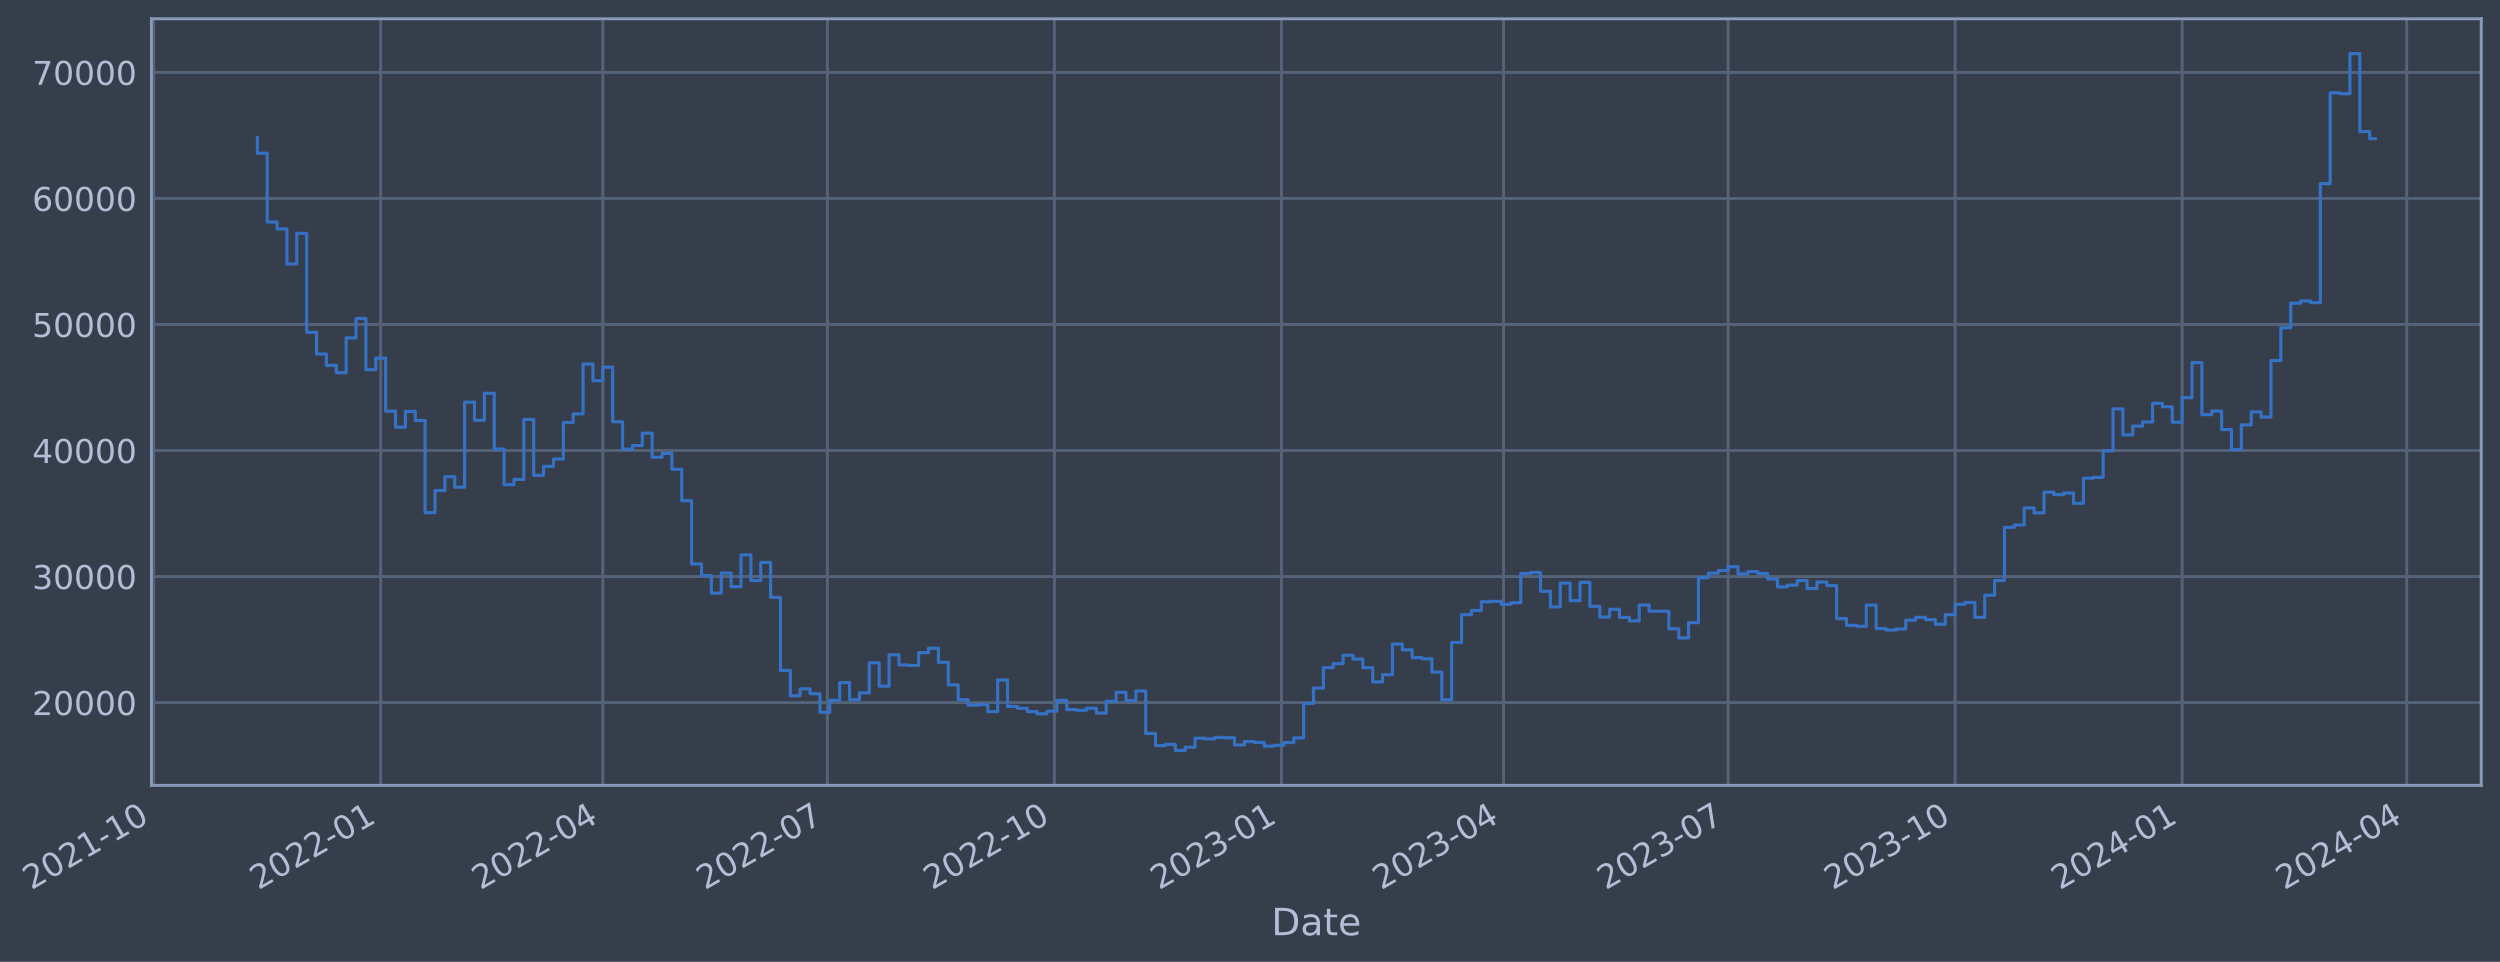
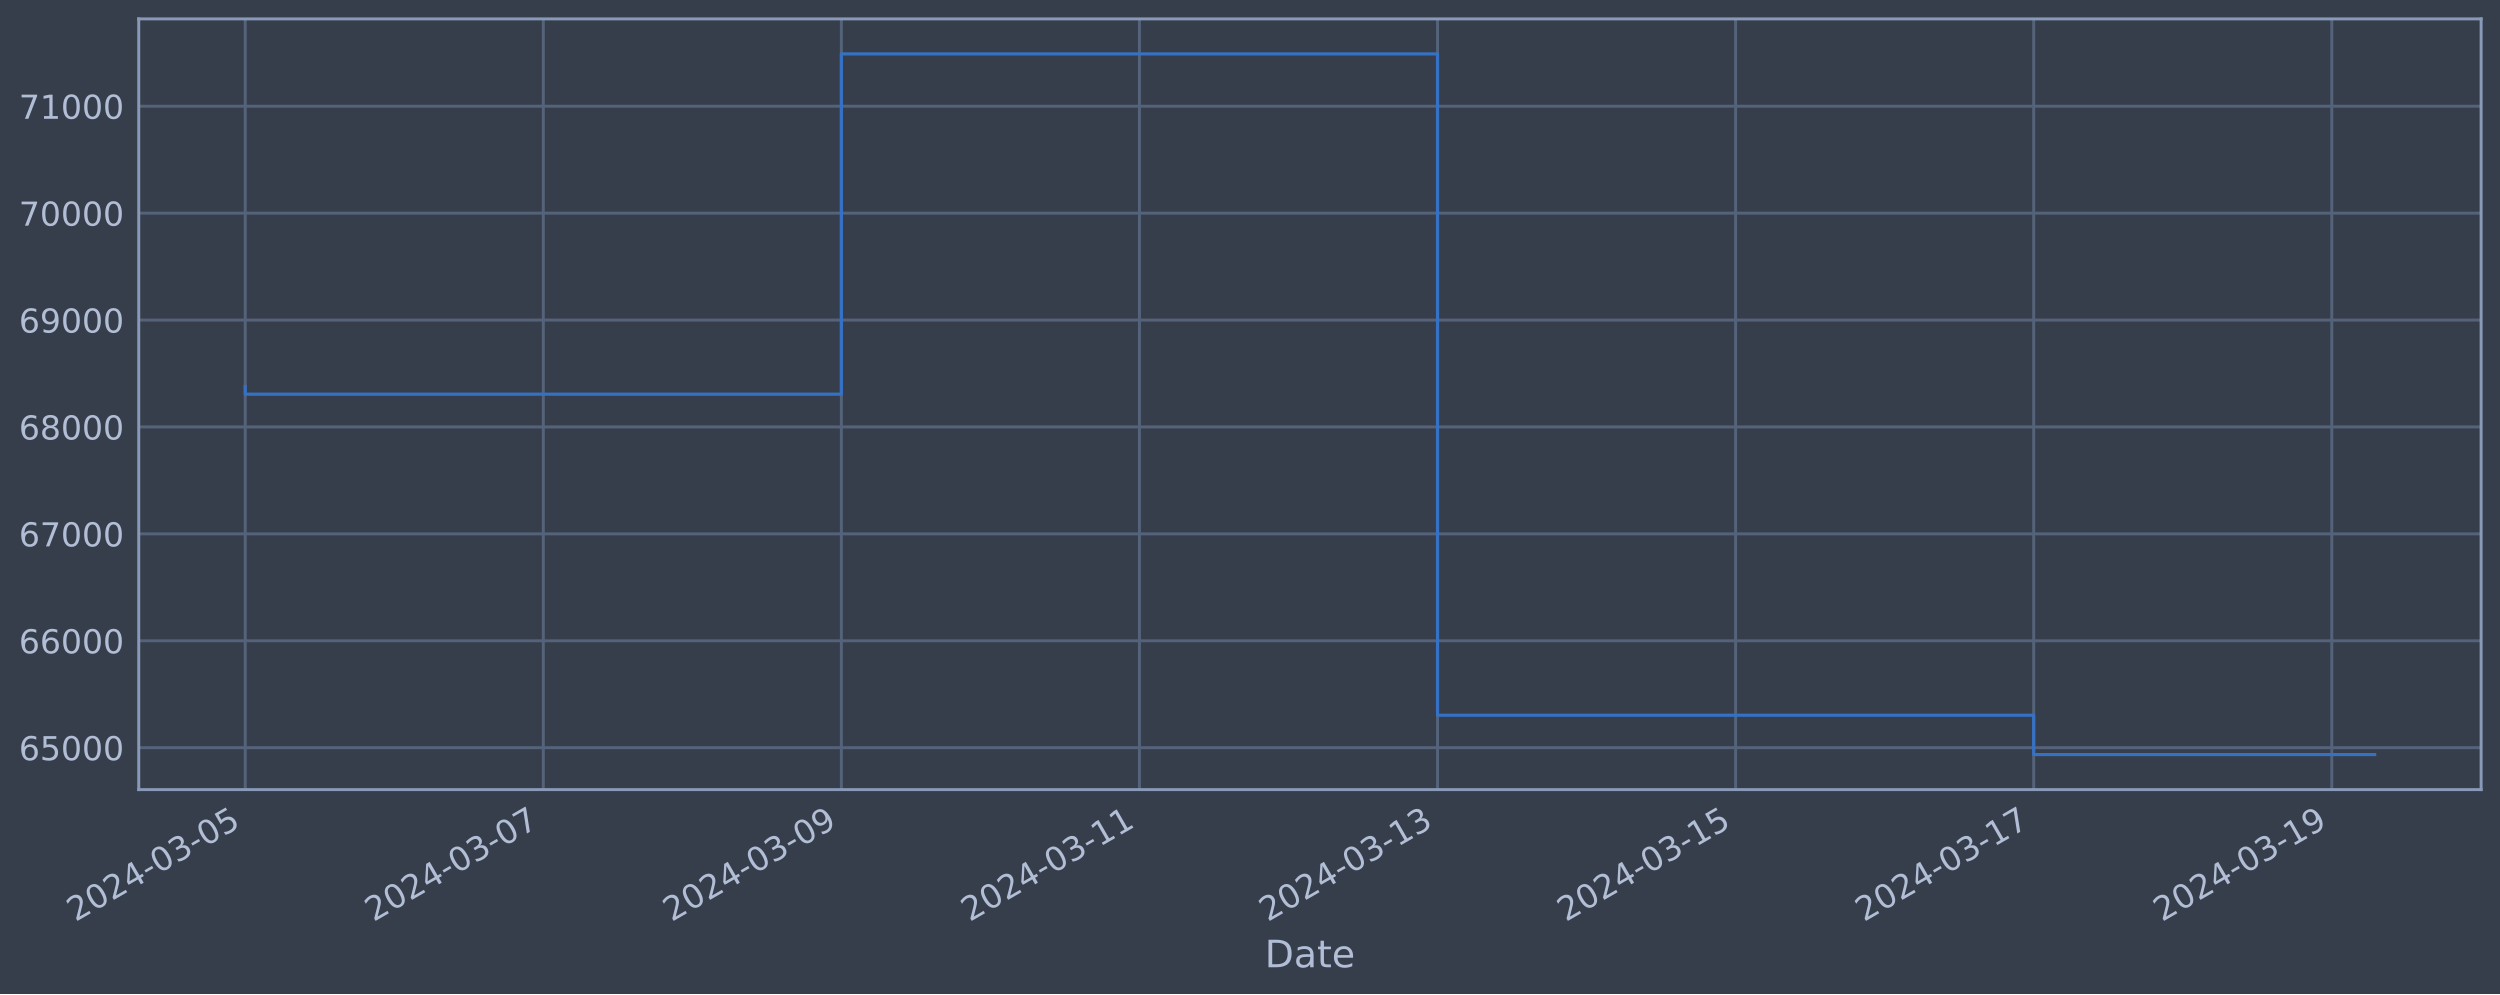
- <svg xmlns="http://www.w3.org/2000/svg" xmlns:xlink="http://www.w3.org/1999/xlink" width="958.026pt" height="368.58pt" viewBox="0 0 958.026 368.58" version="1.1">
+ <svg xmlns="http://www.w3.org/2000/svg" xmlns:xlink="http://www.w3.org/1999/xlink" width="952.884pt" height="378.87pt" viewBox="0 0 952.884 378.87" version="1.1">
  <defs>
    <style type="text/css">*{stroke-linejoin: round; stroke-linecap: butt}</style>
  </defs>
  <g id="figure_1">
    <g id="patch_1">
-       <path d="M 0 368.58  L 958.026 368.58  L 958.026 0  L 0 0  z " style="fill: #373e4b" />
+       <path d="M 0 378.87  L 952.884 378.87  L 952.884 0  L 0 0  z " style="fill: #373e4b" />
    </g>
    <g id="axes_1">
      <g id="patch_2">
-         <path d="M 58.026 300.96  L 950.826 300.96  L 950.826 7.2  L 58.026 7.2  z " style="fill: #373e4b" />
+         <path d="M 52.884 300.96  L 945.684 300.96  L 945.684 7.2  L 52.884 7.2  z " style="fill: #373e4b" />
      </g>
      <g id="matplotlib.axis_1">
        <g id="xtick_1">
          <g id="line2d_1">
-             <path d="M 58.89 300.96  L 58.89 7.2  " clip-path="url(#pb4d86fc53c)" style="fill: none; stroke: #546379; stroke-width: 1.12; stroke-linecap: square" />
+             <path d="M 93.466 300.96  L 93.466 7.2  " clip-path="url(#pd42381bf7d)" style="fill: none; stroke: #546379; stroke-width: 1.12; stroke-linecap: square" />
          </g>
          <g id="line2d_2" />
          <g id="text_1">
-             <g style="fill: #b1bed6" transform="translate(11.98702 341.1745) rotate(-30) scale(0.126 -0.126)">
+             <g style="fill: #b1bed6" transform="translate(28.74006 351.4642) rotate(-30) scale(0.126 -0.126)">
              <defs>
                <path id="DejaVuSans-32" d="M 1228 531  L 3431 531  L 3431 0  L 469 0  L 469 531  Q 828 903 1448 1529  Q 2069 2156 2228 2338  Q 2531 2678 2651 2914  Q 2772 3150 2772 3378  Q 2772 3750 2511 3984  Q 2250 4219 1831 4219  Q 1534 4219 1204 4116  Q 875 4013 500 3803  L 500 4441  Q 881 4594 1212 4672  Q 1544 4750 1819 4750  Q 2544 4750 2975 4387  Q 3406 4025 3406 3419  Q 3406 3131 3298 2873  Q 3191 2616 2906 2266  Q 2828 2175 2409 1742  Q 1991 1309 1228 531  z " transform="scale(0.015625)" />
                <path id="DejaVuSans-30" d="M 2034 4250  Q 1547 4250 1301 3770  Q 1056 3291 1056 2328  Q 1056 1369 1301 889  Q 1547 409 2034 409  Q 2525 409 2770 889  Q 3016 1369 3016 2328  Q 3016 3291 2770 3770  Q 2525 4250 2034 4250  z M 2034 4750  Q 2819 4750 3233 4129  Q 3647 3509 3647 2328  Q 3647 1150 3233 529  Q 2819 -91 2034 -91  Q 1250 -91 836 529  Q 422 1150 422 2328  Q 422 3509 836 4129  Q 1250 4750 2034 4750  z " transform="scale(0.015625)" />
-                 <path id="DejaVuSans-31" d="M 794 531  L 1825 531  L 1825 4091  L 703 3866  L 703 4441  L 1819 4666  L 2450 4666  L 2450 531  L 3481 531  L 3481 0  L 794 0  L 794 531  z " transform="scale(0.015625)" />
+                 <path id="DejaVuSans-34" d="M 2419 4116  L 825 1625  L 2419 1625  L 2419 4116  z M 2253 4666  L 3047 4666  L 3047 1625  L 3713 1625  L 3713 1100  L 3047 1100  L 3047 0  L 2419 0  L 2419 1100  L 313 1100  L 313 1709  L 2253 4666  z " transform="scale(0.015625)" />
                <path id="DejaVuSans-2d" d="M 313 2009  L 1997 2009  L 1997 1497  L 313 1497  L 313 2009  z " transform="scale(0.015625)" />
-               </defs>
-               <use xlink:href="#DejaVuSans-32" />
-               <use xlink:href="#DejaVuSans-30" x="63.623" />
-               <use xlink:href="#DejaVuSans-32" x="127.246" />
-               <use xlink:href="#DejaVuSans-31" x="190.869" />
-               <use xlink:href="#DejaVuSans-2d" x="254.492" />
-               <use xlink:href="#DejaVuSans-31" x="290.576" />
-               <use xlink:href="#DejaVuSans-30" x="354.199" />
+                 <path id="DejaVuSans-33" d="M 2597 2516  Q 3050 2419 3304 2112  Q 3559 1806 3559 1356  Q 3559 666 3084 287  Q 2609 -91 1734 -91  Q 1441 -91 1130 -33  Q 819 25 488 141  L 488 750  Q 750 597 1062 519  Q 1375 441 1716 441  Q 2309 441 2620 675  Q 2931 909 2931 1356  Q 2931 1769 2642 2001  Q 2353 2234 1838 2234  L 1294 2234  L 1294 2753  L 1863 2753  Q 2328 2753 2575 2939  Q 2822 3125 2822 3475  Q 2822 3834 2567 4026  Q 2313 4219 1838 4219  Q 1578 4219 1281 4162  Q 984 4106 628 3988  L 628 4550  Q 988 4650 1302 4700  Q 1616 4750 1894 4750  Q 2613 4750 3031 4423  Q 3450 4097 3450 3541  Q 3450 3153 3228 2886  Q 3006 2619 2597 2516  z " transform="scale(0.015625)" />
+                 <path id="DejaVuSans-35" d="M 691 4666  L 3169 4666  L 3169 4134  L 1269 4134  L 1269 2991  Q 1406 3038 1543 3061  Q 1681 3084 1819 3084  Q 2600 3084 3056 2656  Q 3513 2228 3513 1497  Q 3513 744 3044 326  Q 2575 -91 1722 -91  Q 1428 -91 1123 -41  Q 819 9 494 109  L 494 744  Q 775 591 1075 516  Q 1375 441 1709 441  Q 2250 441 2565 725  Q 2881 1009 2881 1497  Q 2881 1984 2565 2268  Q 2250 2553 1709 2553  Q 1456 2553 1204 2497  Q 953 2441 691 2322  L 691 4666  z " transform="scale(0.015625)" />
+               </defs>
+               <use xlink:href="#DejaVuSans-32" />
+               <use xlink:href="#DejaVuSans-30" x="63.623" />
+               <use xlink:href="#DejaVuSans-32" x="127.246" />
+               <use xlink:href="#DejaVuSans-34" x="190.869" />
+               <use xlink:href="#DejaVuSans-2d" x="254.492" />
+               <use xlink:href="#DejaVuSans-30" x="290.576" />
+               <use xlink:href="#DejaVuSans-33" x="354.199" />
+               <use xlink:href="#DejaVuSans-2d" x="417.822" />
+               <use xlink:href="#DejaVuSans-30" x="453.906" />
+               <use xlink:href="#DejaVuSans-35" x="517.529" />
            </g>
          </g>
        </g>
        <g id="xtick_2">
          <g id="line2d_3">
-             <path d="M 145.89 300.96  L 145.89 7.2  " clip-path="url(#pb4d86fc53c)" style="fill: none; stroke: #546379; stroke-width: 1.12; stroke-linecap: square" />
+             <path d="M 207.079 300.96  L 207.079 7.2  " clip-path="url(#pd42381bf7d)" style="fill: none; stroke: #546379; stroke-width: 1.12; stroke-linecap: square" />
          </g>
          <g id="line2d_4" />
          <g id="text_2">
-             <g style="fill: #b1bed6" transform="translate(98.98698 341.1745) rotate(-30) scale(0.126 -0.126)">
-               <use xlink:href="#DejaVuSans-32" />
-               <use xlink:href="#DejaVuSans-30" x="63.623" />
-               <use xlink:href="#DejaVuSans-32" x="127.246" />
-               <use xlink:href="#DejaVuSans-32" x="190.869" />
-               <use xlink:href="#DejaVuSans-2d" x="254.492" />
-               <use xlink:href="#DejaVuSans-30" x="290.576" />
-               <use xlink:href="#DejaVuSans-31" x="354.199" />
+             <g style="fill: #b1bed6" transform="translate(142.3535 351.4642) rotate(-30) scale(0.126 -0.126)">
+               <defs>
+                 <path id="DejaVuSans-37" d="M 525 4666  L 3525 4666  L 3525 4397  L 1831 0  L 1172 0  L 2766 4134  L 525 4134  L 525 4666  z " transform="scale(0.015625)" />
+               </defs>
+               <use xlink:href="#DejaVuSans-32" />
+               <use xlink:href="#DejaVuSans-30" x="63.623" />
+               <use xlink:href="#DejaVuSans-32" x="127.246" />
+               <use xlink:href="#DejaVuSans-34" x="190.869" />
+               <use xlink:href="#DejaVuSans-2d" x="254.492" />
+               <use xlink:href="#DejaVuSans-30" x="290.576" />
+               <use xlink:href="#DejaVuSans-33" x="354.199" />
+               <use xlink:href="#DejaVuSans-2d" x="417.822" />
+               <use xlink:href="#DejaVuSans-30" x="453.906" />
+               <use xlink:href="#DejaVuSans-37" x="517.529" />
            </g>
          </g>
        </g>
        <g id="xtick_3">
          <g id="line2d_5">
-             <path d="M 230.999 300.96  L 230.999 7.2  " clip-path="url(#pb4d86fc53c)" style="fill: none; stroke: #546379; stroke-width: 1.12; stroke-linecap: square" />
+             <path d="M 320.692 300.96  L 320.692 7.2  " clip-path="url(#pd42381bf7d)" style="fill: none; stroke: #546379; stroke-width: 1.12; stroke-linecap: square" />
          </g>
          <g id="line2d_6" />
          <g id="text_3">
-             <g style="fill: #b1bed6" transform="translate(184.0956 341.1745) rotate(-30) scale(0.126 -0.126)">
-               <defs>
-                 <path id="DejaVuSans-34" d="M 2419 4116  L 825 1625  L 2419 1625  L 2419 4116  z M 2253 4666  L 3047 4666  L 3047 1625  L 3713 1625  L 3713 1100  L 3047 1100  L 3047 0  L 2419 0  L 2419 1100  L 313 1100  L 313 1709  L 2253 4666  z " transform="scale(0.015625)" />
-               </defs>
-               <use xlink:href="#DejaVuSans-32" />
-               <use xlink:href="#DejaVuSans-30" x="63.623" />
-               <use xlink:href="#DejaVuSans-32" x="127.246" />
-               <use xlink:href="#DejaVuSans-32" x="190.869" />
-               <use xlink:href="#DejaVuSans-2d" x="254.492" />
-               <use xlink:href="#DejaVuSans-30" x="290.576" />
-               <use xlink:href="#DejaVuSans-34" x="354.199" />
+             <g style="fill: #b1bed6" transform="translate(255.9669 351.4642) rotate(-30) scale(0.126 -0.126)">
+               <defs>
+                 <path id="DejaVuSans-39" d="M 703 97  L 703 672  Q 941 559 1184 500  Q 1428 441 1663 441  Q 2288 441 2617 861  Q 2947 1281 2994 2138  Q 2813 1869 2534 1725  Q 2256 1581 1919 1581  Q 1219 1581 811 2004  Q 403 2428 403 3163  Q 403 3881 828 4315  Q 1253 4750 1959 4750  Q 2769 4750 3195 4129  Q 3622 3509 3622 2328  Q 3622 1225 3098 567  Q 2575 -91 1691 -91  Q 1453 -91 1209 -44  Q 966 3 703 97  z M 1959 2075  Q 2384 2075 2632 2365  Q 2881 2656 2881 3163  Q 2881 3666 2632 3958  Q 2384 4250 1959 4250  Q 1534 4250 1286 3958  Q 1038 3666 1038 3163  Q 1038 2656 1286 2365  Q 1534 2075 1959 2075  z " transform="scale(0.015625)" />
+               </defs>
+               <use xlink:href="#DejaVuSans-32" />
+               <use xlink:href="#DejaVuSans-30" x="63.623" />
+               <use xlink:href="#DejaVuSans-32" x="127.246" />
+               <use xlink:href="#DejaVuSans-34" x="190.869" />
+               <use xlink:href="#DejaVuSans-2d" x="254.492" />
+               <use xlink:href="#DejaVuSans-30" x="290.576" />
+               <use xlink:href="#DejaVuSans-33" x="354.199" />
+               <use xlink:href="#DejaVuSans-2d" x="417.822" />
+               <use xlink:href="#DejaVuSans-30" x="453.906" />
+               <use xlink:href="#DejaVuSans-39" x="517.529" />
            </g>
          </g>
        </g>
        <g id="xtick_4">
          <g id="line2d_7">
-             <path d="M 317.053 300.96  L 317.053 7.2  " clip-path="url(#pb4d86fc53c)" style="fill: none; stroke: #546379; stroke-width: 1.12; stroke-linecap: square" />
+             <path d="M 434.306 300.96  L 434.306 7.2  " clip-path="url(#pd42381bf7d)" style="fill: none; stroke: #546379; stroke-width: 1.12; stroke-linecap: square" />
          </g>
          <g id="line2d_8" />
          <g id="text_4">
-             <g style="fill: #b1bed6" transform="translate(270.15 341.1745) rotate(-30) scale(0.126 -0.126)">
-               <defs>
-                 <path id="DejaVuSans-37" d="M 525 4666  L 3525 4666  L 3525 4397  L 1831 0  L 1172 0  L 2766 4134  L 525 4134  L 525 4666  z " transform="scale(0.015625)" />
-               </defs>
-               <use xlink:href="#DejaVuSans-32" />
-               <use xlink:href="#DejaVuSans-30" x="63.623" />
-               <use xlink:href="#DejaVuSans-32" x="127.246" />
-               <use xlink:href="#DejaVuSans-32" x="190.869" />
-               <use xlink:href="#DejaVuSans-2d" x="254.492" />
-               <use xlink:href="#DejaVuSans-30" x="290.576" />
-               <use xlink:href="#DejaVuSans-37" x="354.199" />
+             <g style="fill: #b1bed6" transform="translate(369.5803 351.4642) rotate(-30) scale(0.126 -0.126)">
+               <defs>
+                 <path id="DejaVuSans-31" d="M 794 531  L 1825 531  L 1825 4091  L 703 3866  L 703 4441  L 1819 4666  L 2450 4666  L 2450 531  L 3481 531  L 3481 0  L 794 0  L 794 531  z " transform="scale(0.015625)" />
+               </defs>
+               <use xlink:href="#DejaVuSans-32" />
+               <use xlink:href="#DejaVuSans-30" x="63.623" />
+               <use xlink:href="#DejaVuSans-32" x="127.246" />
+               <use xlink:href="#DejaVuSans-34" x="190.869" />
+               <use xlink:href="#DejaVuSans-2d" x="254.492" />
+               <use xlink:href="#DejaVuSans-30" x="290.576" />
+               <use xlink:href="#DejaVuSans-33" x="354.199" />
+               <use xlink:href="#DejaVuSans-2d" x="417.822" />
+               <use xlink:href="#DejaVuSans-31" x="453.906" />
+               <use xlink:href="#DejaVuSans-31" x="517.529" />
            </g>
          </g>
        </g>
        <g id="xtick_5">
          <g id="line2d_9">
-             <path d="M 404.053 300.96  L 404.053 7.2  " clip-path="url(#pb4d86fc53c)" style="fill: none; stroke: #546379; stroke-width: 1.12; stroke-linecap: square" />
+             <path d="M 547.919 300.96  L 547.919 7.2  " clip-path="url(#pd42381bf7d)" style="fill: none; stroke: #546379; stroke-width: 1.12; stroke-linecap: square" />
          </g>
          <g id="line2d_10" />
          <g id="text_5">
-             <g style="fill: #b1bed6" transform="translate(357.1499 341.1745) rotate(-30) scale(0.126 -0.126)">
-               <use xlink:href="#DejaVuSans-32" />
-               <use xlink:href="#DejaVuSans-30" x="63.623" />
-               <use xlink:href="#DejaVuSans-32" x="127.246" />
-               <use xlink:href="#DejaVuSans-32" x="190.869" />
-               <use xlink:href="#DejaVuSans-2d" x="254.492" />
-               <use xlink:href="#DejaVuSans-31" x="290.576" />
-               <use xlink:href="#DejaVuSans-30" x="354.199" />
+             <g style="fill: #b1bed6" transform="translate(483.1937 351.4642) rotate(-30) scale(0.126 -0.126)">
+               <use xlink:href="#DejaVuSans-32" />
+               <use xlink:href="#DejaVuSans-30" x="63.623" />
+               <use xlink:href="#DejaVuSans-32" x="127.246" />
+               <use xlink:href="#DejaVuSans-34" x="190.869" />
+               <use xlink:href="#DejaVuSans-2d" x="254.492" />
+               <use xlink:href="#DejaVuSans-30" x="290.576" />
+               <use xlink:href="#DejaVuSans-33" x="354.199" />
+               <use xlink:href="#DejaVuSans-2d" x="417.822" />
+               <use xlink:href="#DejaVuSans-31" x="453.906" />
+               <use xlink:href="#DejaVuSans-33" x="517.529" />
            </g>
          </g>
        </g>
        <g id="xtick_6">
          <g id="line2d_11">
-             <path d="M 491.053 300.96  L 491.053 7.2  " clip-path="url(#pb4d86fc53c)" style="fill: none; stroke: #546379; stroke-width: 1.12; stroke-linecap: square" />
+             <path d="M 661.533 300.96  L 661.533 7.2  " clip-path="url(#pd42381bf7d)" style="fill: none; stroke: #546379; stroke-width: 1.12; stroke-linecap: square" />
          </g>
          <g id="line2d_12" />
          <g id="text_6">
-             <g style="fill: #b1bed6" transform="translate(444.1499 341.1745) rotate(-30) scale(0.126 -0.126)">
-               <defs>
-                 <path id="DejaVuSans-33" d="M 2597 2516  Q 3050 2419 3304 2112  Q 3559 1806 3559 1356  Q 3559 666 3084 287  Q 2609 -91 1734 -91  Q 1441 -91 1130 -33  Q 819 25 488 141  L 488 750  Q 750 597 1062 519  Q 1375 441 1716 441  Q 2309 441 2620 675  Q 2931 909 2931 1356  Q 2931 1769 2642 2001  Q 2353 2234 1838 2234  L 1294 2234  L 1294 2753  L 1863 2753  Q 2328 2753 2575 2939  Q 2822 3125 2822 3475  Q 2822 3834 2567 4026  Q 2313 4219 1838 4219  Q 1578 4219 1281 4162  Q 984 4106 628 3988  L 628 4550  Q 988 4650 1302 4700  Q 1616 4750 1894 4750  Q 2613 4750 3031 4423  Q 3450 4097 3450 3541  Q 3450 3153 3228 2886  Q 3006 2619 2597 2516  z " transform="scale(0.015625)" />
-               </defs>
-               <use xlink:href="#DejaVuSans-32" />
-               <use xlink:href="#DejaVuSans-30" x="63.623" />
-               <use xlink:href="#DejaVuSans-32" x="127.246" />
-               <use xlink:href="#DejaVuSans-33" x="190.869" />
-               <use xlink:href="#DejaVuSans-2d" x="254.492" />
-               <use xlink:href="#DejaVuSans-30" x="290.576" />
-               <use xlink:href="#DejaVuSans-31" x="354.199" />
+             <g style="fill: #b1bed6" transform="translate(596.8071 351.4642) rotate(-30) scale(0.126 -0.126)">
+               <use xlink:href="#DejaVuSans-32" />
+               <use xlink:href="#DejaVuSans-30" x="63.623" />
+               <use xlink:href="#DejaVuSans-32" x="127.246" />
+               <use xlink:href="#DejaVuSans-34" x="190.869" />
+               <use xlink:href="#DejaVuSans-2d" x="254.492" />
+               <use xlink:href="#DejaVuSans-30" x="290.576" />
+               <use xlink:href="#DejaVuSans-33" x="354.199" />
+               <use xlink:href="#DejaVuSans-2d" x="417.822" />
+               <use xlink:href="#DejaVuSans-31" x="453.906" />
+               <use xlink:href="#DejaVuSans-35" x="517.529" />
            </g>
          </g>
        </g>
        <g id="xtick_7">
          <g id="line2d_13">
-             <path d="M 576.162 300.96  L 576.162 7.2  " clip-path="url(#pb4d86fc53c)" style="fill: none; stroke: #546379; stroke-width: 1.12; stroke-linecap: square" />
+             <path d="M 775.146 300.96  L 775.146 7.2  " clip-path="url(#pd42381bf7d)" style="fill: none; stroke: #546379; stroke-width: 1.12; stroke-linecap: square" />
          </g>
          <g id="line2d_14" />
          <g id="text_7">
-             <g style="fill: #b1bed6" transform="translate(529.2586 341.1745) rotate(-30) scale(0.126 -0.126)">
-               <use xlink:href="#DejaVuSans-32" />
-               <use xlink:href="#DejaVuSans-30" x="63.623" />
-               <use xlink:href="#DejaVuSans-32" x="127.246" />
-               <use xlink:href="#DejaVuSans-33" x="190.869" />
-               <use xlink:href="#DejaVuSans-2d" x="254.492" />
-               <use xlink:href="#DejaVuSans-30" x="290.576" />
-               <use xlink:href="#DejaVuSans-34" x="354.199" />
+             <g style="fill: #b1bed6" transform="translate(710.4206 351.4642) rotate(-30) scale(0.126 -0.126)">
+               <use xlink:href="#DejaVuSans-32" />
+               <use xlink:href="#DejaVuSans-30" x="63.623" />
+               <use xlink:href="#DejaVuSans-32" x="127.246" />
+               <use xlink:href="#DejaVuSans-34" x="190.869" />
+               <use xlink:href="#DejaVuSans-2d" x="254.492" />
+               <use xlink:href="#DejaVuSans-30" x="290.576" />
+               <use xlink:href="#DejaVuSans-33" x="354.199" />
+               <use xlink:href="#DejaVuSans-2d" x="417.822" />
+               <use xlink:href="#DejaVuSans-31" x="453.906" />
+               <use xlink:href="#DejaVuSans-37" x="517.529" />
            </g>
          </g>
        </g>
        <g id="xtick_8">
          <g id="line2d_15">
-             <path d="M 662.216 300.96  L 662.216 7.2  " clip-path="url(#pb4d86fc53c)" style="fill: none; stroke: #546379; stroke-width: 1.12; stroke-linecap: square" />
+             <path d="M 888.759 300.96  L 888.759 7.2  " clip-path="url(#pd42381bf7d)" style="fill: none; stroke: #546379; stroke-width: 1.12; stroke-linecap: square" />
          </g>
          <g id="line2d_16" />
          <g id="text_8">
-             <g style="fill: #b1bed6" transform="translate(615.3129 341.1745) rotate(-30) scale(0.126 -0.126)">
-               <use xlink:href="#DejaVuSans-32" />
-               <use xlink:href="#DejaVuSans-30" x="63.623" />
-               <use xlink:href="#DejaVuSans-32" x="127.246" />
-               <use xlink:href="#DejaVuSans-33" x="190.869" />
-               <use xlink:href="#DejaVuSans-2d" x="254.492" />
-               <use xlink:href="#DejaVuSans-30" x="290.576" />
-               <use xlink:href="#DejaVuSans-37" x="354.199" />
-             </g>
-           </g>
-         </g>
-         <g id="xtick_9">
-           <g id="line2d_17">
-             <path d="M 749.216 300.96  L 749.216 7.2  " clip-path="url(#pb4d86fc53c)" style="fill: none; stroke: #546379; stroke-width: 1.12; stroke-linecap: square" />
-           </g>
-           <g id="line2d_18" />
-           <g id="text_9">
-             <g style="fill: #b1bed6" transform="translate(702.3128 341.1745) rotate(-30) scale(0.126 -0.126)">
-               <use xlink:href="#DejaVuSans-32" />
-               <use xlink:href="#DejaVuSans-30" x="63.623" />
-               <use xlink:href="#DejaVuSans-32" x="127.246" />
-               <use xlink:href="#DejaVuSans-33" x="190.869" />
-               <use xlink:href="#DejaVuSans-2d" x="254.492" />
-               <use xlink:href="#DejaVuSans-31" x="290.576" />
-               <use xlink:href="#DejaVuSans-30" x="354.199" />
-             </g>
-           </g>
-         </g>
-         <g id="xtick_10">
-           <g id="line2d_19">
-             <path d="M 836.216 300.96  L 836.216 7.2  " clip-path="url(#pb4d86fc53c)" style="fill: none; stroke: #546379; stroke-width: 1.12; stroke-linecap: square" />
-           </g>
-           <g id="line2d_20" />
-           <g id="text_10">
-             <g style="fill: #b1bed6" transform="translate(789.3128 341.1745) rotate(-30) scale(0.126 -0.126)">
-               <use xlink:href="#DejaVuSans-32" />
-               <use xlink:href="#DejaVuSans-30" x="63.623" />
-               <use xlink:href="#DejaVuSans-32" x="127.246" />
-               <use xlink:href="#DejaVuSans-34" x="190.869" />
-               <use xlink:href="#DejaVuSans-2d" x="254.492" />
-               <use xlink:href="#DejaVuSans-30" x="290.576" />
-               <use xlink:href="#DejaVuSans-31" x="354.199" />
-             </g>
-           </g>
-         </g>
-         <g id="xtick_11">
-           <g id="line2d_21">
-             <path d="M 922.27 300.96  L 922.27 7.2  " clip-path="url(#pb4d86fc53c)" style="fill: none; stroke: #546379; stroke-width: 1.12; stroke-linecap: square" />
-           </g>
-           <g id="line2d_22" />
-           <g id="text_11">
-             <g style="fill: #b1bed6" transform="translate(875.3671 341.1745) rotate(-30) scale(0.126 -0.126)">
-               <use xlink:href="#DejaVuSans-32" />
-               <use xlink:href="#DejaVuSans-30" x="63.623" />
-               <use xlink:href="#DejaVuSans-32" x="127.246" />
-               <use xlink:href="#DejaVuSans-34" x="190.869" />
-               <use xlink:href="#DejaVuSans-2d" x="254.492" />
-               <use xlink:href="#DejaVuSans-30" x="290.576" />
-               <use xlink:href="#DejaVuSans-34" x="354.199" />
-             </g>
-           </g>
-         </g>
-         <g id="text_12">
-           <g style="fill: #b1bed6" transform="translate(487.2167 358.3856) scale(0.144 -0.144)">
+             <g style="fill: #b1bed6" transform="translate(824.034 351.4642) rotate(-30) scale(0.126 -0.126)">
+               <use xlink:href="#DejaVuSans-32" />
+               <use xlink:href="#DejaVuSans-30" x="63.623" />
+               <use xlink:href="#DejaVuSans-32" x="127.246" />
+               <use xlink:href="#DejaVuSans-34" x="190.869" />
+               <use xlink:href="#DejaVuSans-2d" x="254.492" />
+               <use xlink:href="#DejaVuSans-30" x="290.576" />
+               <use xlink:href="#DejaVuSans-33" x="354.199" />
+               <use xlink:href="#DejaVuSans-2d" x="417.822" />
+               <use xlink:href="#DejaVuSans-31" x="453.906" />
+               <use xlink:href="#DejaVuSans-39" x="517.529" />
+             </g>
+           </g>
+         </g>
+         <g id="text_9">
+           <g style="fill: #b1bed6" transform="translate(482.0746 368.6753) scale(0.144 -0.144)">
            <defs>
              <path id="DejaVuSans-44" d="M 1259 4147  L 1259 519  L 2022 519  Q 2988 519 3436 956  Q 3884 1394 3884 2338  Q 3884 3275 3436 3711  Q 2988 4147 2022 4147  L 1259 4147  z M 628 4666  L 1925 4666  Q 3281 4666 3915 4102  Q 4550 3538 4550 2338  Q 4550 1131 3912 565  Q 3275 0 1925 0  L 628 0  L 628 4666  z " transform="scale(0.015625)" />
              <path id="DejaVuSans-61" d="M 2194 1759  Q 1497 1759 1228 1600  Q 959 1441 959 1056  Q 959 750 1161 570  Q 1363 391 1709 391  Q 2188 391 2477 730  Q 2766 1069 2766 1631  L 2766 1759  L 2194 1759  z M 3341 1997  L 3341 0  L 2766 0  L 2766 531  Q 2569 213 2275 61  Q 1981 -91 1556 -91  Q 1019 -91 701 211  Q 384 513 384 1019  Q 384 1609 779 1909  Q 1175 2209 1959 2209  L 2766 2209  L 2766 2266  Q 2766 2663 2505 2880  Q 2244 3097 1772 3097  Q 1472 3097 1187 3025  Q 903 2953 641 2809  L 641 3341  Q 956 3463 1253 3523  Q 1550 3584 1831 3584  Q 2591 3584 2966 3190  Q 3341 2797 3341 1997  z " transform="scale(0.015625)" />
              <path id="DejaVuSans-74" d="M 1172 4494  L 1172 3500  L 2356 3500  L 2356 3053  L 1172 3053  L 1172 1153  Q 1172 725 1289 603  Q 1406 481 1766 481  L 2356 481  L 2356 0  L 1766 0  Q 1100 0 847 248  Q 594 497 594 1153  L 594 3053  L 172 3053  L 172 3500  L 594 3500  L 594 4494  L 1172 4494  z " transform="scale(0.015625)" />
              <path id="DejaVuSans-65" d="M 3597 1894  L 3597 1613  L 953 1613  Q 991 1019 1311 708  Q 1631 397 2203 397  Q 2534 397 2845 478  Q 3156 559 3463 722  L 3463 178  Q 3153 47 2828 -22  Q 2503 -91 2169 -91  Q 1331 -91 842 396  Q 353 884 353 1716  Q 353 2575 817 3079  Q 1281 3584 2069 3584  Q 2775 3584 3186 3129  Q 3597 2675 3597 1894  z M 3022 2063  Q 3016 2534 2758 2815  Q 2500 3097 2075 3097  Q 1594 3097 1305 2825  Q 1016 2553 972 2059  L 3022 2063  z " transform="scale(0.015625)" />
            </defs>
            <use xlink:href="#DejaVuSans-44" />
            <use xlink:href="#DejaVuSans-61" x="77.002" />
            <use xlink:href="#DejaVuSans-74" x="138.281" />
            <use xlink:href="#DejaVuSans-65" x="177.49" />
          </g>
        </g>
      </g>
      <g id="matplotlib.axis_2">
        <g id="ytick_1">
+           <g id="line2d_17">
+             <path d="M 52.884 284.981  L 945.684 284.981  " clip-path="url(#pd42381bf7d)" style="fill: none; stroke: #546379; stroke-width: 1.12; stroke-linecap: square" />
+           </g>
+           <g id="line2d_18" />
+           <g id="text_10">
+             <g style="fill: #b1bed6" transform="translate(7.2 289.7684) scale(0.126 -0.126)">
+               <defs>
+                 <path id="DejaVuSans-36" d="M 2113 2584  Q 1688 2584 1439 2293  Q 1191 2003 1191 1497  Q 1191 994 1439 701  Q 1688 409 2113 409  Q 2538 409 2786 701  Q 3034 994 3034 1497  Q 3034 2003 2786 2293  Q 2538 2584 2113 2584  z M 3366 4563  L 3366 3988  Q 3128 4100 2886 4159  Q 2644 4219 2406 4219  Q 1781 4219 1451 3797  Q 1122 3375 1075 2522  Q 1259 2794 1537 2939  Q 1816 3084 2150 3084  Q 2853 3084 3261 2657  Q 3669 2231 3669 1497  Q 3669 778 3244 343  Q 2819 -91 2113 -91  Q 1303 -91 875 529  Q 447 1150 447 2328  Q 447 3434 972 4092  Q 1497 4750 2381 4750  Q 2619 4750 2861 4703  Q 3103 4656 3366 4563  z " transform="scale(0.015625)" />
+               </defs>
+               <use xlink:href="#DejaVuSans-36" />
+               <use xlink:href="#DejaVuSans-35" x="63.623" />
+               <use xlink:href="#DejaVuSans-30" x="127.246" />
+               <use xlink:href="#DejaVuSans-30" x="190.869" />
+               <use xlink:href="#DejaVuSans-30" x="254.492" />
+             </g>
+           </g>
+         </g>
+         <g id="ytick_2">
+           <g id="line2d_19">
+             <path d="M 52.884 244.232  L 945.684 244.232  " clip-path="url(#pd42381bf7d)" style="fill: none; stroke: #546379; stroke-width: 1.12; stroke-linecap: square" />
+           </g>
+           <g id="line2d_20" />
+           <g id="text_11">
+             <g style="fill: #b1bed6" transform="translate(7.2 249.0195) scale(0.126 -0.126)">
+               <use xlink:href="#DejaVuSans-36" />
+               <use xlink:href="#DejaVuSans-36" x="63.623" />
+               <use xlink:href="#DejaVuSans-30" x="127.246" />
+               <use xlink:href="#DejaVuSans-30" x="190.869" />
+               <use xlink:href="#DejaVuSans-30" x="254.492" />
+             </g>
+           </g>
+         </g>
+         <g id="ytick_3">
+           <g id="line2d_21">
+             <path d="M 52.884 203.484  L 945.684 203.484  " clip-path="url(#pd42381bf7d)" style="fill: none; stroke: #546379; stroke-width: 1.12; stroke-linecap: square" />
+           </g>
+           <g id="line2d_22" />
+           <g id="text_12">
+             <g style="fill: #b1bed6" transform="translate(7.2 208.2706) scale(0.126 -0.126)">
+               <use xlink:href="#DejaVuSans-36" />
+               <use xlink:href="#DejaVuSans-37" x="63.623" />
+               <use xlink:href="#DejaVuSans-30" x="127.246" />
+               <use xlink:href="#DejaVuSans-30" x="190.869" />
+               <use xlink:href="#DejaVuSans-30" x="254.492" />
+             </g>
+           </g>
+         </g>
+         <g id="ytick_4">
          <g id="line2d_23">
-             <path d="M 58.026 269.229  L 950.826 269.229  " clip-path="url(#pb4d86fc53c)" style="fill: none; stroke: #546379; stroke-width: 1.12; stroke-linecap: square" />
+             <path d="M 52.884 162.735  L 945.684 162.735  " clip-path="url(#pd42381bf7d)" style="fill: none; stroke: #546379; stroke-width: 1.12; stroke-linecap: square" />
          </g>
          <g id="line2d_24" />
          <g id="text_13">
-             <g style="fill: #b1bed6" transform="translate(12.3421 274.0162) scale(0.126 -0.126)">
-               <use xlink:href="#DejaVuSans-32" />
-               <use xlink:href="#DejaVuSans-30" x="63.623" />
-               <use xlink:href="#DejaVuSans-30" x="127.246" />
-               <use xlink:href="#DejaVuSans-30" x="190.869" />
-               <use xlink:href="#DejaVuSans-30" x="254.492" />
-             </g>
-           </g>
-         </g>
-         <g id="ytick_2">
+             <g style="fill: #b1bed6" transform="translate(7.2 167.5217) scale(0.126 -0.126)">
+               <defs>
+                 <path id="DejaVuSans-38" d="M 2034 2216  Q 1584 2216 1326 1975  Q 1069 1734 1069 1313  Q 1069 891 1326 650  Q 1584 409 2034 409  Q 2484 409 2743 651  Q 3003 894 3003 1313  Q 3003 1734 2745 1975  Q 2488 2216 2034 2216  z M 1403 2484  Q 997 2584 770 2862  Q 544 3141 544 3541  Q 544 4100 942 4425  Q 1341 4750 2034 4750  Q 2731 4750 3128 4425  Q 3525 4100 3525 3541  Q 3525 3141 3298 2862  Q 3072 2584 2669 2484  Q 3125 2378 3379 2068  Q 3634 1759 3634 1313  Q 3634 634 3220 271  Q 2806 -91 2034 -91  Q 1263 -91 848 271  Q 434 634 434 1313  Q 434 1759 690 2068  Q 947 2378 1403 2484  z M 1172 3481  Q 1172 3119 1398 2916  Q 1625 2713 2034 2713  Q 2441 2713 2670 2916  Q 2900 3119 2900 3481  Q 2900 3844 2670 4047  Q 2441 4250 2034 4250  Q 1625 4250 1398 4047  Q 1172 3844 1172 3481  z " transform="scale(0.015625)" />
+               </defs>
+               <use xlink:href="#DejaVuSans-36" />
+               <use xlink:href="#DejaVuSans-38" x="63.623" />
+               <use xlink:href="#DejaVuSans-30" x="127.246" />
+               <use xlink:href="#DejaVuSans-30" x="190.869" />
+               <use xlink:href="#DejaVuSans-30" x="254.492" />
+             </g>
+           </g>
+         </g>
+         <g id="ytick_5">
          <g id="line2d_25">
-             <path d="M 58.026 220.932  L 950.826 220.932  " clip-path="url(#pb4d86fc53c)" style="fill: none; stroke: #546379; stroke-width: 1.12; stroke-linecap: square" />
+             <path d="M 52.884 121.986  L 945.684 121.986  " clip-path="url(#pd42381bf7d)" style="fill: none; stroke: #546379; stroke-width: 1.12; stroke-linecap: square" />
          </g>
          <g id="line2d_26" />
          <g id="text_14">
-             <g style="fill: #b1bed6" transform="translate(12.3421 225.7194) scale(0.126 -0.126)">
-               <use xlink:href="#DejaVuSans-33" />
-               <use xlink:href="#DejaVuSans-30" x="63.623" />
-               <use xlink:href="#DejaVuSans-30" x="127.246" />
-               <use xlink:href="#DejaVuSans-30" x="190.869" />
-               <use xlink:href="#DejaVuSans-30" x="254.492" />
-             </g>
-           </g>
-         </g>
-         <g id="ytick_3">
+             <g style="fill: #b1bed6" transform="translate(7.2 126.7727) scale(0.126 -0.126)">
+               <use xlink:href="#DejaVuSans-36" />
+               <use xlink:href="#DejaVuSans-39" x="63.623" />
+               <use xlink:href="#DejaVuSans-30" x="127.246" />
+               <use xlink:href="#DejaVuSans-30" x="190.869" />
+               <use xlink:href="#DejaVuSans-30" x="254.492" />
+             </g>
+           </g>
+         </g>
+         <g id="ytick_6">
          <g id="line2d_27">
-             <path d="M 58.026 172.636  L 950.826 172.636  " clip-path="url(#pb4d86fc53c)" style="fill: none; stroke: #546379; stroke-width: 1.12; stroke-linecap: square" />
+             <path d="M 52.884 81.237  L 945.684 81.237  " clip-path="url(#pd42381bf7d)" style="fill: none; stroke: #546379; stroke-width: 1.12; stroke-linecap: square" />
          </g>
          <g id="line2d_28" />
          <g id="text_15">
-             <g style="fill: #b1bed6" transform="translate(12.3421 177.4226) scale(0.126 -0.126)">
-               <use xlink:href="#DejaVuSans-34" />
-               <use xlink:href="#DejaVuSans-30" x="63.623" />
-               <use xlink:href="#DejaVuSans-30" x="127.246" />
-               <use xlink:href="#DejaVuSans-30" x="190.869" />
-               <use xlink:href="#DejaVuSans-30" x="254.492" />
-             </g>
-           </g>
-         </g>
-         <g id="ytick_4">
+             <g style="fill: #b1bed6" transform="translate(7.2 86.02384) scale(0.126 -0.126)">
+               <use xlink:href="#DejaVuSans-37" />
+               <use xlink:href="#DejaVuSans-30" x="63.623" />
+               <use xlink:href="#DejaVuSans-30" x="127.246" />
+               <use xlink:href="#DejaVuSans-30" x="190.869" />
+               <use xlink:href="#DejaVuSans-30" x="254.492" />
+             </g>
+           </g>
+         </g>
+         <g id="ytick_7">
          <g id="line2d_29">
-             <path d="M 58.026 124.339  L 950.826 124.339  " clip-path="url(#pb4d86fc53c)" style="fill: none; stroke: #546379; stroke-width: 1.12; stroke-linecap: square" />
+             <path d="M 52.884 40.488  L 945.684 40.488  " clip-path="url(#pd42381bf7d)" style="fill: none; stroke: #546379; stroke-width: 1.12; stroke-linecap: square" />
          </g>
          <g id="line2d_30" />
          <g id="text_16">
-             <g style="fill: #b1bed6" transform="translate(12.3421 129.1258) scale(0.126 -0.126)">
-               <defs>
-                 <path id="DejaVuSans-35" d="M 691 4666  L 3169 4666  L 3169 4134  L 1269 4134  L 1269 2991  Q 1406 3038 1543 3061  Q 1681 3084 1819 3084  Q 2600 3084 3056 2656  Q 3513 2228 3513 1497  Q 3513 744 3044 326  Q 2575 -91 1722 -91  Q 1428 -91 1123 -41  Q 819 9 494 109  L 494 744  Q 775 591 1075 516  Q 1375 441 1709 441  Q 2250 441 2565 725  Q 2881 1009 2881 1497  Q 2881 1984 2565 2268  Q 2250 2553 1709 2553  Q 1456 2553 1204 2497  Q 953 2441 691 2322  L 691 4666  z " transform="scale(0.015625)" />
-               </defs>
-               <use xlink:href="#DejaVuSans-35" />
-               <use xlink:href="#DejaVuSans-30" x="63.623" />
-               <use xlink:href="#DejaVuSans-30" x="127.246" />
-               <use xlink:href="#DejaVuSans-30" x="190.869" />
-               <use xlink:href="#DejaVuSans-30" x="254.492" />
-             </g>
-           </g>
-         </g>
-         <g id="ytick_5">
-           <g id="line2d_31">
-             <path d="M 58.026 76.042  L 950.826 76.042  " clip-path="url(#pb4d86fc53c)" style="fill: none; stroke: #546379; stroke-width: 1.12; stroke-linecap: square" />
-           </g>
-           <g id="line2d_32" />
-           <g id="text_17">
-             <g style="fill: #b1bed6" transform="translate(12.3421 80.82899) scale(0.126 -0.126)">
-               <defs>
-                 <path id="DejaVuSans-36" d="M 2113 2584  Q 1688 2584 1439 2293  Q 1191 2003 1191 1497  Q 1191 994 1439 701  Q 1688 409 2113 409  Q 2538 409 2786 701  Q 3034 994 3034 1497  Q 3034 2003 2786 2293  Q 2538 2584 2113 2584  z M 3366 4563  L 3366 3988  Q 3128 4100 2886 4159  Q 2644 4219 2406 4219  Q 1781 4219 1451 3797  Q 1122 3375 1075 2522  Q 1259 2794 1537 2939  Q 1816 3084 2150 3084  Q 2853 3084 3261 2657  Q 3669 2231 3669 1497  Q 3669 778 3244 343  Q 2819 -91 2113 -91  Q 1303 -91 875 529  Q 447 1150 447 2328  Q 447 3434 972 4092  Q 1497 4750 2381 4750  Q 2619 4750 2861 4703  Q 3103 4656 3366 4563  z " transform="scale(0.015625)" />
-               </defs>
-               <use xlink:href="#DejaVuSans-36" />
-               <use xlink:href="#DejaVuSans-30" x="63.623" />
-               <use xlink:href="#DejaVuSans-30" x="127.246" />
-               <use xlink:href="#DejaVuSans-30" x="190.869" />
-               <use xlink:href="#DejaVuSans-30" x="254.492" />
-             </g>
-           </g>
-         </g>
-         <g id="ytick_6">
-           <g id="line2d_33">
-             <path d="M 58.026 27.745  L 950.826 27.745  " clip-path="url(#pb4d86fc53c)" style="fill: none; stroke: #546379; stroke-width: 1.12; stroke-linecap: square" />
-           </g>
-           <g id="line2d_34" />
-           <g id="text_18">
-             <g style="fill: #b1bed6" transform="translate(12.3421 32.5322) scale(0.126 -0.126)">
+             <g style="fill: #b1bed6" transform="translate(7.2 45.27493) scale(0.126 -0.126)">
              <use xlink:href="#DejaVuSans-37" />
-               <use xlink:href="#DejaVuSans-30" x="63.623" />
-               <use xlink:href="#DejaVuSans-30" x="127.246" />
-               <use xlink:href="#DejaVuSans-30" x="190.869" />
-               <use xlink:href="#DejaVuSans-30" x="254.492" />
-             </g>
-           </g>
-         </g>
-       </g>
-       <g id="line2d_35">
-         <path d="M 98.608 52.672  L 98.608 58.731  L 102.39 58.731  L 102.39 85.059  L 106.173 85.059  L 106.173 87.738  L 109.955 87.738  L 109.955 101.151  L 113.738 101.151  L 113.738 89.421  L 117.521 89.421  L 117.521 127.331  L 121.303 127.331  L 121.303 135.642  L 125.086 135.642  L 125.086 140.001  L 128.869 140.001  L 128.869 142.819  L 132.651 142.819  L 132.651 129.484  L 136.434 129.484  L 136.434 122.065  L 140.216 122.065  L 140.216 141.683  L 143.999 141.683  L 143.999 137.244  L 147.782 137.244  L 147.782 157.564  L 151.564 157.564  L 151.564 163.705  L 155.347 163.705  L 155.347 157.667  L 159.129 157.667  L 159.129 161.134  L 162.912 161.134  L 162.912 196.439  L 166.695 196.439  L 166.695 187.977  L 170.477 187.977  L 170.477 182.688  L 174.26 182.688  L 174.26 186.678  L 178.042 186.678  L 178.042 154.118  L 181.825 154.118  L 181.825 161.038  L 185.608 161.038  L 185.608 150.727  L 189.39 150.727  L 189.39 172.08  L 193.173 172.08  L 193.173 185.717  L 196.955 185.717  L 196.955 183.722  L 200.738 183.722  L 200.738 160.733  L 204.521 160.733  L 204.521 182.138  L 208.303 182.138  L 208.303 178.716  L 212.086 178.716  L 212.086 175.916  L 215.868 175.916  L 215.868 161.902  L 219.651 161.902  L 219.651 158.605  L 223.434 158.605  L 223.434 139.511  L 227.216 139.511  L 227.216 145.883  L 230.999 145.883  L 230.999 140.705  L 234.782 140.705  L 234.782 161.629  L 238.564 161.629  L 238.564 172.142  L 242.347 172.142  L 242.347 170.758  L 246.129 170.758  L 246.129 165.991  L 249.912 165.991  L 249.912 175.217  L 253.695 175.217  L 253.695 173.746  L 257.477 173.746  L 257.477 179.829  L 261.26 179.829  L 261.26 191.891  L 265.042 191.891  L 265.042 216.084  L 268.825 216.084  L 268.825 220.572  L 272.608 220.572  L 272.608 227.303  L 276.39 227.303  L 276.39 219.585  L 280.173 219.585  L 280.173 224.825  L 283.955 224.825  L 283.955 212.647  L 287.738 212.647  L 287.738 222.469  L 291.521 222.469  L 291.521 215.534  L 295.303 215.534  L 295.303 228.928  L 299.086 228.928  L 299.086 256.91  L 302.868 256.91  L 302.868 266.619  L 306.651 266.619  L 306.651 263.973  L 310.434 263.973  L 310.434 265.838  L 314.216 265.838  L 314.216 272.964  L 317.999 272.964  L 317.999 268.351  L 321.781 268.351  L 321.781 261.586  L 325.564 261.586  L 325.564 268.149  L 329.347 268.149  L 329.347 265.49  L 333.129 265.49  L 333.129 253.996  L 336.912 253.996  L 336.912 262.947  L 340.695 262.947  L 340.695 250.915  L 344.477 250.915  L 344.477 254.828  L 348.26 254.828  L 348.26 254.995  L 352.042 254.995  L 352.042 250.104  L 355.825 250.104  L 355.825 248.39  L 359.608 248.39  L 359.608 253.803  L 363.39 253.803  L 363.39 262.453  L 367.173 262.453  L 367.173 268.102  L 370.955 268.102  L 370.955 270.229  L 374.738 270.229  L 374.738 270.026  L 378.521 270.026  L 378.521 272.706  L 382.303 272.706  L 382.303 260.562  L 386.086 260.562  L 386.086 270.704  L 389.868 270.704  L 389.868 271.44  L 393.651 271.44  L 393.651 272.704  L 397.434 272.704  L 397.434 273.552  L 401.216 273.552  L 401.216 272.539  L 404.999 272.539  L 404.999 268.419  L 408.781 268.419  L 408.781 271.925  L 412.564 271.925  L 412.564 272.207  L 416.347 272.207  L 416.347 271.407  L 420.129 271.407  L 420.129 273.231  L 423.912 273.231  L 423.912 268.74  L 427.694 268.74  L 427.694 265.287  L 431.477 265.287  L 431.477 268.485  L 435.26 268.485  L 435.26 264.784  L 439.042 264.784  L 439.042 281.061  L 442.825 281.061  L 442.825 285.708  L 446.608 285.708  L 446.608 285.248  L 450.39 285.248  L 450.39 287.607  L 454.173 287.607  L 454.173 286.358  L 457.955 286.358  L 457.955 282.894  L 461.738 282.894  L 461.738 283.15  L 465.521 283.15  L 465.521 282.585  L 469.303 282.585  L 469.303 282.719  L 473.086 282.719  L 473.086 285.468  L 476.868 285.468  L 476.868 284.179  L 480.651 284.179  L 480.651 284.5  L 484.434 284.5  L 484.434 285.943  L 488.216 285.943  L 488.216 285.584  L 491.999 285.584  L 491.999 284.557  L 495.781 284.557  L 495.781 282.791  L 499.564 282.791  L 499.564 269.551  L 503.347 269.551  L 503.347 263.698  L 507.129 263.698  L 507.129 255.839  L 510.912 255.839  L 510.912 254.307  L 514.694 254.307  L 514.694 251.09  L 518.477 251.09  L 518.477 252.545  L 522.26 252.545  L 522.26 255.881  L 526.042 255.881  L 526.042 261.315  L 529.825 261.315  L 529.825 258.547  L 533.607 258.547  L 533.607 246.81  L 537.39 246.81  L 537.39 249.014  L 541.173 249.014  L 541.173 252.02  L 544.955 252.02  L 544.955 252.483  L 548.738 252.483  L 548.738 257.587  L 552.521 257.587  L 552.521 268.143  L 556.303 268.143  L 556.303 246.204  L 560.086 246.204  L 560.086 235.54  L 563.868 235.54  L 563.868 233.942  L 567.651 233.942  L 567.651 230.592  L 571.434 230.592  L 571.434 230.432  L 575.216 230.432  L 575.216 231.547  L 578.999 231.547  L 578.999 230.951  L 582.781 230.951  L 582.781 219.797  L 586.564 219.797  L 586.564 219.39  L 590.347 219.39  L 590.347 226.585  L 594.129 226.585  L 594.129 232.569  L 597.912 232.569  L 597.912 223.442  L 601.694 223.442  L 601.694 230.173  L 605.477 230.173  L 605.477 223.176  L 609.26 223.176  L 609.26 232.33  L 613.042 232.33  L 613.042 236.455  L 616.825 236.455  L 616.825 233.498  L 620.607 233.498  L 620.607 236.597  L 624.39 236.597  L 624.39 237.946  L 628.173 237.946  L 628.173 231.825  L 631.955 231.825  L 631.955 234.205  L 639.52 234.245  L 639.52 240.962  L 643.303 240.962  L 643.303 244.467  L 647.086 244.467  L 647.086 238.623  L 650.868 238.623  L 650.868 221.397  L 654.651 221.397  L 654.651 219.644  L 658.434 219.644  L 658.434 218.655  L 662.216 218.655  L 662.216 217.19  L 665.999 217.19  L 665.999 219.896  L 669.781 219.896  L 669.781 219.041  L 673.564 219.041  L 673.564 219.772  L 677.347 219.772  L 677.347 221.887  L 681.129 221.887  L 681.129 224.9  L 684.912 224.9  L 684.912 224.235  L 688.694 224.235  L 688.694 222.46  L 692.477 222.46  L 692.477 225.53  L 696.26 225.53  L 696.26 223.029  L 700.042 223.029  L 700.042 224.391  L 703.825 224.391  L 703.825 237.054  L 707.607 237.054  L 707.607 239.655  L 711.39 239.655  L 711.39 240.012  L 715.173 240.012  L 715.173 231.89  L 718.955 231.89  L 718.955 240.883  L 722.738 240.883  L 722.738 241.442  L 726.52 241.442  L 726.52 241.058  L 730.303 241.058  L 730.303 237.662  L 734.086 237.662  L 734.086 236.562  L 737.868 236.562  L 737.868 237.441  L 741.651 237.441  L 741.651 239.223  L 745.434 239.223  L 745.434 235.564  L 749.216 235.564  L 749.216 231.569  L 752.999 231.569  L 752.999 230.895  L 756.781 230.895  L 756.781 236.587  L 760.564 236.587  L 760.564 228.093  L 764.347 228.093  L 764.347 222.465  L 768.129 222.465  L 768.129 202.084  L 771.912 202.084  L 771.912 201.176  L 775.694 201.176  L 775.694 194.656  L 779.477 194.656  L 779.477 196.55  L 783.26 196.55  L 783.26 188.592  L 787.042 188.592  L 787.042 189.552  L 790.825 189.552  L 790.825 188.939  L 794.607 188.939  L 794.607 192.877  L 798.39 192.877  L 798.39 183.256  L 802.173 183.256  L 802.173 182.935  L 805.955 182.935  L 805.955 172.751  L 809.738 172.751  L 809.738 156.704  L 813.52 156.704  L 813.52 166.655  L 817.303 166.655  L 817.303 163.292  L 821.086 163.292  L 821.086 161.708  L 824.868 161.708  L 824.868 154.561  L 828.651 154.561  L 828.651 155.873  L 832.433 155.873  L 832.433 161.77  L 836.216 161.77  L 836.216 152.399  L 839.999 152.399  L 839.999 138.961  L 843.781 138.961  L 843.781 158.9  L 847.564 158.9  L 847.564 157.507  L 851.347 157.507  L 851.347 164.621  L 855.129 164.621  L 855.129 172.305  L 858.912 172.305  L 858.912 162.827  L 862.694 162.827  L 862.694 157.851  L 866.477 157.851  L 866.477 159.821  L 870.26 159.821  L 870.26 138.178  L 874.042 138.178  L 874.042 125.598  L 877.825 125.598  L 877.825 116.199  L 881.607 116.199  L 881.607 115.342  L 885.39 115.342  L 885.39 115.994  L 889.173 115.994  L 889.173 70.379  L 892.955 70.379  L 892.955 35.581  L 896.738 35.581  L 896.738 35.922  L 900.52 35.922  L 900.52 20.553  L 904.303 20.553  L 904.303 50.427  L 908.086 50.427  L 908.086 53.155  L 910.244 53.155  L 910.244 53.155  " clip-path="url(#pb4d86fc53c)" style="fill: none; stroke: #3572c6; stroke-width: 1.2; stroke-linecap: square" />
+               <use xlink:href="#DejaVuSans-31" x="63.623" />
+               <use xlink:href="#DejaVuSans-30" x="127.246" />
+               <use xlink:href="#DejaVuSans-30" x="190.869" />
+               <use xlink:href="#DejaVuSans-30" x="254.492" />
+             </g>
+           </g>
+         </g>
+       </g>
+       <g id="line2d_31">
+         <path d="M 93.466 147.345  L 93.466 150.229  L 320.692 150.229  L 320.692 20.553  L 547.919 20.553  L 547.919 272.607  L 775.146 272.607  L 775.146 287.607  L 905.102 287.607  " clip-path="url(#pd42381bf7d)" style="fill: none; stroke: #3572c6; stroke-width: 1.2; stroke-linecap: square" />
      </g>
      <g id="patch_3">
-         <path d="M 58.026 300.96  L 58.026 7.2  " style="fill: none; stroke: #899ab8; stroke-width: 1.12; stroke-linejoin: miter; stroke-linecap: square" />
+         <path d="M 52.884 300.96  L 52.884 7.2  " style="fill: none; stroke: #899ab8; stroke-width: 1.12; stroke-linejoin: miter; stroke-linecap: square" />
      </g>
      <g id="patch_4">
-         <path d="M 950.826 300.96  L 950.826 7.2  " style="fill: none; stroke: #899ab8; stroke-width: 1.12; stroke-linejoin: miter; stroke-linecap: square" />
+         <path d="M 945.684 300.96  L 945.684 7.2  " style="fill: none; stroke: #899ab8; stroke-width: 1.12; stroke-linejoin: miter; stroke-linecap: square" />
      </g>
      <g id="patch_5">
-         <path d="M 58.026 300.96  L 950.826 300.96  " style="fill: none; stroke: #899ab8; stroke-width: 1.12; stroke-linejoin: miter; stroke-linecap: square" />
+         <path d="M 52.884 300.96  L 945.684 300.96  " style="fill: none; stroke: #899ab8; stroke-width: 1.12; stroke-linejoin: miter; stroke-linecap: square" />
      </g>
      <g id="patch_6">
-         <path d="M 58.026 7.2  L 950.826 7.2  " style="fill: none; stroke: #899ab8; stroke-width: 1.12; stroke-linejoin: miter; stroke-linecap: square" />
+         <path d="M 52.884 7.2  L 945.684 7.2  " style="fill: none; stroke: #899ab8; stroke-width: 1.12; stroke-linejoin: miter; stroke-linecap: square" />
      </g>
    </g>
  </g>
  <defs>
-     <clipPath id="pb4d86fc53c">
-       <rect x="58.026" y="7.2" width="892.8" height="293.76" />
+     <clipPath id="pd42381bf7d">
+       <rect x="52.884" y="7.2" width="892.8" height="293.76" />
    </clipPath>
  </defs>
</svg>
